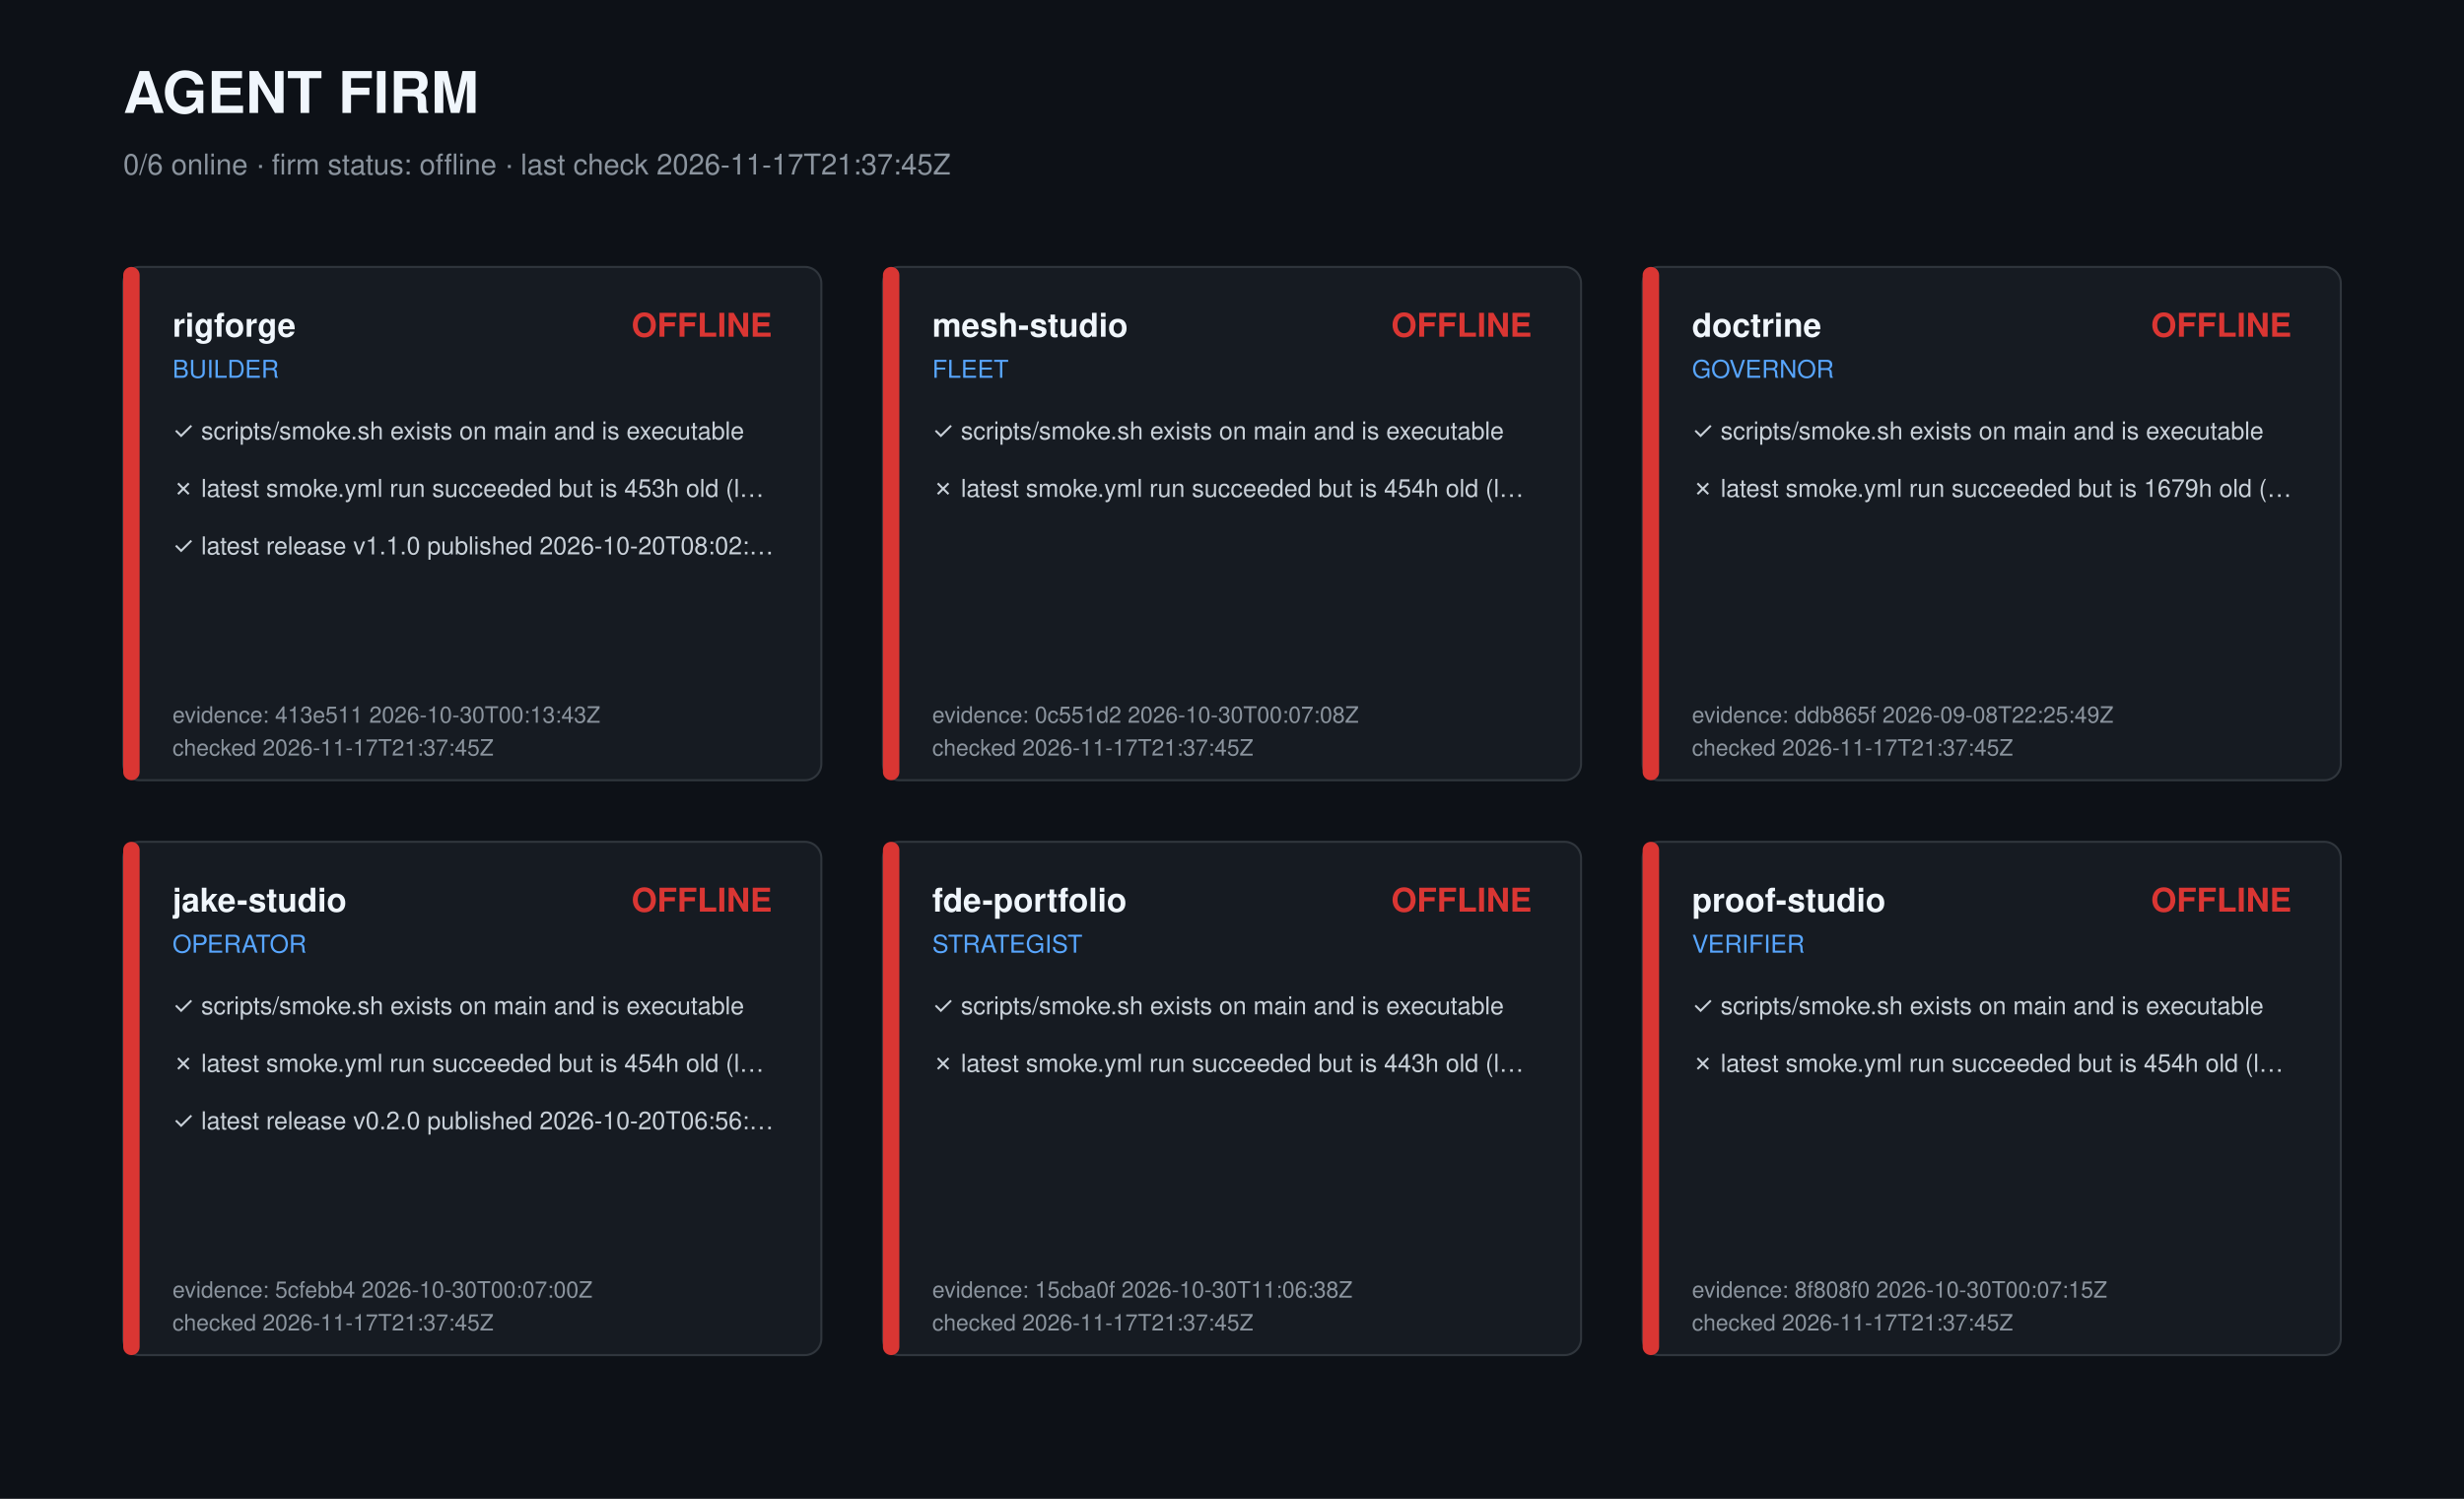
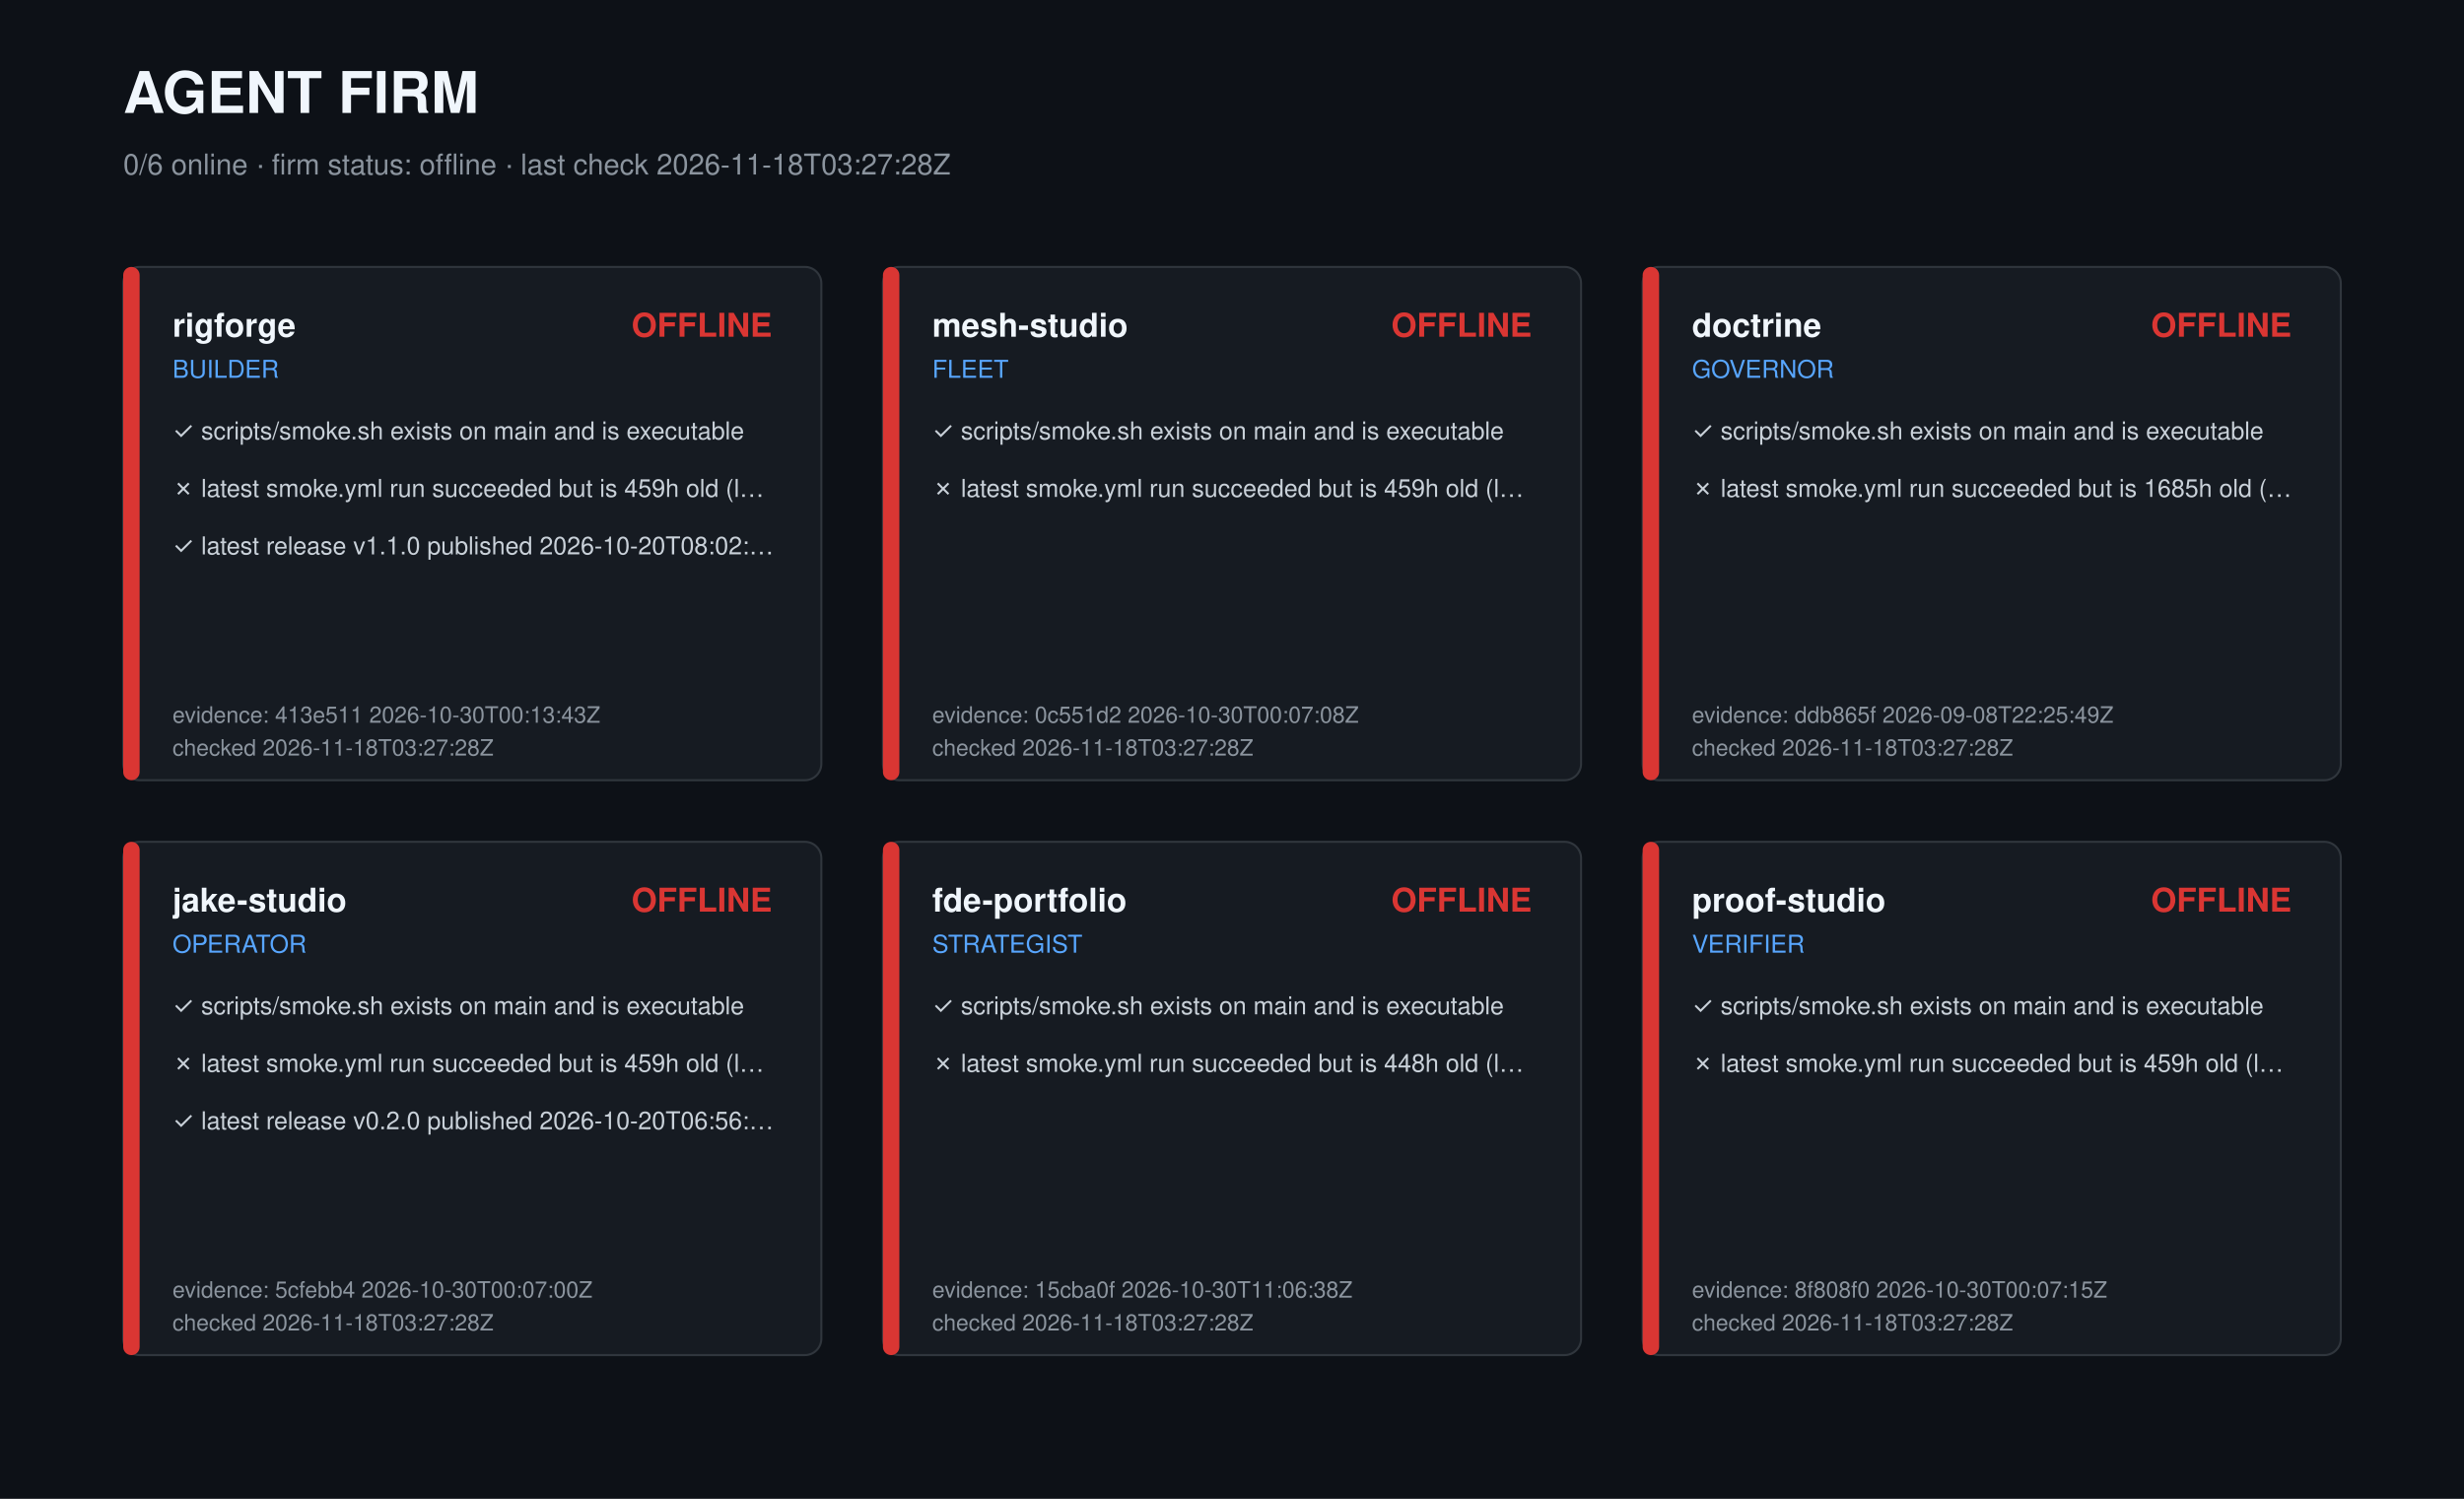
<svg xmlns="http://www.w3.org/2000/svg" width="1200" height="730" viewBox="0 0 1200 730" role="img" aria-label="Agent firm dashboard">
  <style>text{font-family:-apple-system,Segoe UI,Helvetica,Arial,sans-serif;fill:#c9d1d9}.t{font-size:28px;font-weight:700;fill:#f0f6fc}.s{font-size:14px;fill:#8b949e}.r{font-size:16px;font-weight:600;fill:#f0f6fc}.k{font-size:12px;fill:#58a6ff}.c{font-size:12px}.m{font-size:11px;fill:#8b949e}</style>
  <rect width="1200" height="730" fill="#0d1117" />
  <text class="t" x="60" y="55">AGENT FIRM</text>
-   <text class="s" x="60" y="85">0/6 online · firm status: offline · last check 2026-11-17T21:37:45Z</text>
+   <text class="s" x="60" y="85">0/6 online · firm status: offline · last check 2026-11-18T03:27:28Z</text>
  <g transform="translate(60,130)">
    <rect width="340" height="250" rx="8" fill="#161b22" stroke="#30363d" />
    <rect width="8" height="250" rx="4" fill="#da3633" />
    <text class="r" x="24" y="34">rigforge</text>
    <text class="k" x="24" y="54">BUILDER</text>
    <text class="r" x="316" y="34" text-anchor="end" fill="#da3633" style="fill:#da3633">OFFLINE</text>
    <text class="c" x="24" y="84">✓ scripts/smoke.sh exists on main and is executable</text>
-     <text class="c" x="24" y="112">✗ latest smoke.yml run succeeded but is 453h old (l…</text>
+     <text class="c" x="24" y="112">✗ latest smoke.yml run succeeded but is 459h old (l…</text>
    <text class="c" x="24" y="140">✓ latest release v1.1.0 published 2026-10-20T08:02:…</text>
    <text class="m" x="24" y="222">evidence: 413e511 2026-10-30T00:13:43Z</text>
-     <text class="m" x="24" y="238">checked 2026-11-17T21:37:45Z</text>
+     <text class="m" x="24" y="238">checked 2026-11-18T03:27:28Z</text>
  </g>
  <g transform="translate(430,130)">
    <rect width="340" height="250" rx="8" fill="#161b22" stroke="#30363d" />
    <rect width="8" height="250" rx="4" fill="#da3633" />
    <text class="r" x="24" y="34">mesh-studio</text>
    <text class="k" x="24" y="54">FLEET</text>
    <text class="r" x="316" y="34" text-anchor="end" fill="#da3633" style="fill:#da3633">OFFLINE</text>
    <text class="c" x="24" y="84">✓ scripts/smoke.sh exists on main and is executable</text>
-     <text class="c" x="24" y="112">✗ latest smoke.yml run succeeded but is 454h old (l…</text>
+     <text class="c" x="24" y="112">✗ latest smoke.yml run succeeded but is 459h old (l…</text>
    <text class="m" x="24" y="222">evidence: 0c551d2 2026-10-30T00:07:08Z</text>
-     <text class="m" x="24" y="238">checked 2026-11-17T21:37:45Z</text>
+     <text class="m" x="24" y="238">checked 2026-11-18T03:27:28Z</text>
  </g>
  <g transform="translate(800,130)">
    <rect width="340" height="250" rx="8" fill="#161b22" stroke="#30363d" />
    <rect width="8" height="250" rx="4" fill="#da3633" />
    <text class="r" x="24" y="34">doctrine</text>
    <text class="k" x="24" y="54">GOVERNOR</text>
    <text class="r" x="316" y="34" text-anchor="end" fill="#da3633" style="fill:#da3633">OFFLINE</text>
    <text class="c" x="24" y="84">✓ scripts/smoke.sh exists on main and is executable</text>
-     <text class="c" x="24" y="112">✗ latest smoke.yml run succeeded but is 1679h old (…</text>
+     <text class="c" x="24" y="112">✗ latest smoke.yml run succeeded but is 1685h old (…</text>
    <text class="m" x="24" y="222">evidence: ddb865f 2026-09-08T22:25:49Z</text>
-     <text class="m" x="24" y="238">checked 2026-11-17T21:37:45Z</text>
+     <text class="m" x="24" y="238">checked 2026-11-18T03:27:28Z</text>
  </g>
  <g transform="translate(60,410)">
    <rect width="340" height="250" rx="8" fill="#161b22" stroke="#30363d" />
    <rect width="8" height="250" rx="4" fill="#da3633" />
    <text class="r" x="24" y="34">jake-studio</text>
    <text class="k" x="24" y="54">OPERATOR</text>
    <text class="r" x="316" y="34" text-anchor="end" fill="#da3633" style="fill:#da3633">OFFLINE</text>
    <text class="c" x="24" y="84">✓ scripts/smoke.sh exists on main and is executable</text>
-     <text class="c" x="24" y="112">✗ latest smoke.yml run succeeded but is 454h old (l…</text>
+     <text class="c" x="24" y="112">✗ latest smoke.yml run succeeded but is 459h old (l…</text>
    <text class="c" x="24" y="140">✓ latest release v0.2.0 published 2026-10-20T06:56:…</text>
    <text class="m" x="24" y="222">evidence: 5cfebb4 2026-10-30T00:07:00Z</text>
-     <text class="m" x="24" y="238">checked 2026-11-17T21:37:45Z</text>
+     <text class="m" x="24" y="238">checked 2026-11-18T03:27:28Z</text>
  </g>
  <g transform="translate(430,410)">
    <rect width="340" height="250" rx="8" fill="#161b22" stroke="#30363d" />
    <rect width="8" height="250" rx="4" fill="#da3633" />
    <text class="r" x="24" y="34">fde-portfolio</text>
    <text class="k" x="24" y="54">STRATEGIST</text>
    <text class="r" x="316" y="34" text-anchor="end" fill="#da3633" style="fill:#da3633">OFFLINE</text>
    <text class="c" x="24" y="84">✓ scripts/smoke.sh exists on main and is executable</text>
-     <text class="c" x="24" y="112">✗ latest smoke.yml run succeeded but is 443h old (l…</text>
+     <text class="c" x="24" y="112">✗ latest smoke.yml run succeeded but is 448h old (l…</text>
    <text class="m" x="24" y="222">evidence: 15cba0f 2026-10-30T11:06:38Z</text>
-     <text class="m" x="24" y="238">checked 2026-11-17T21:37:45Z</text>
+     <text class="m" x="24" y="238">checked 2026-11-18T03:27:28Z</text>
  </g>
  <g transform="translate(800,410)">
    <rect width="340" height="250" rx="8" fill="#161b22" stroke="#30363d" />
    <rect width="8" height="250" rx="4" fill="#da3633" />
    <text class="r" x="24" y="34">proof-studio</text>
    <text class="k" x="24" y="54">VERIFIER</text>
    <text class="r" x="316" y="34" text-anchor="end" fill="#da3633" style="fill:#da3633">OFFLINE</text>
    <text class="c" x="24" y="84">✓ scripts/smoke.sh exists on main and is executable</text>
-     <text class="c" x="24" y="112">✗ latest smoke.yml run succeeded but is 454h old (l…</text>
+     <text class="c" x="24" y="112">✗ latest smoke.yml run succeeded but is 459h old (l…</text>
    <text class="m" x="24" y="222">evidence: 8f808f0 2026-10-30T00:07:15Z</text>
-     <text class="m" x="24" y="238">checked 2026-11-17T21:37:45Z</text>
+     <text class="m" x="24" y="238">checked 2026-11-18T03:27:28Z</text>
  </g>
</svg>
